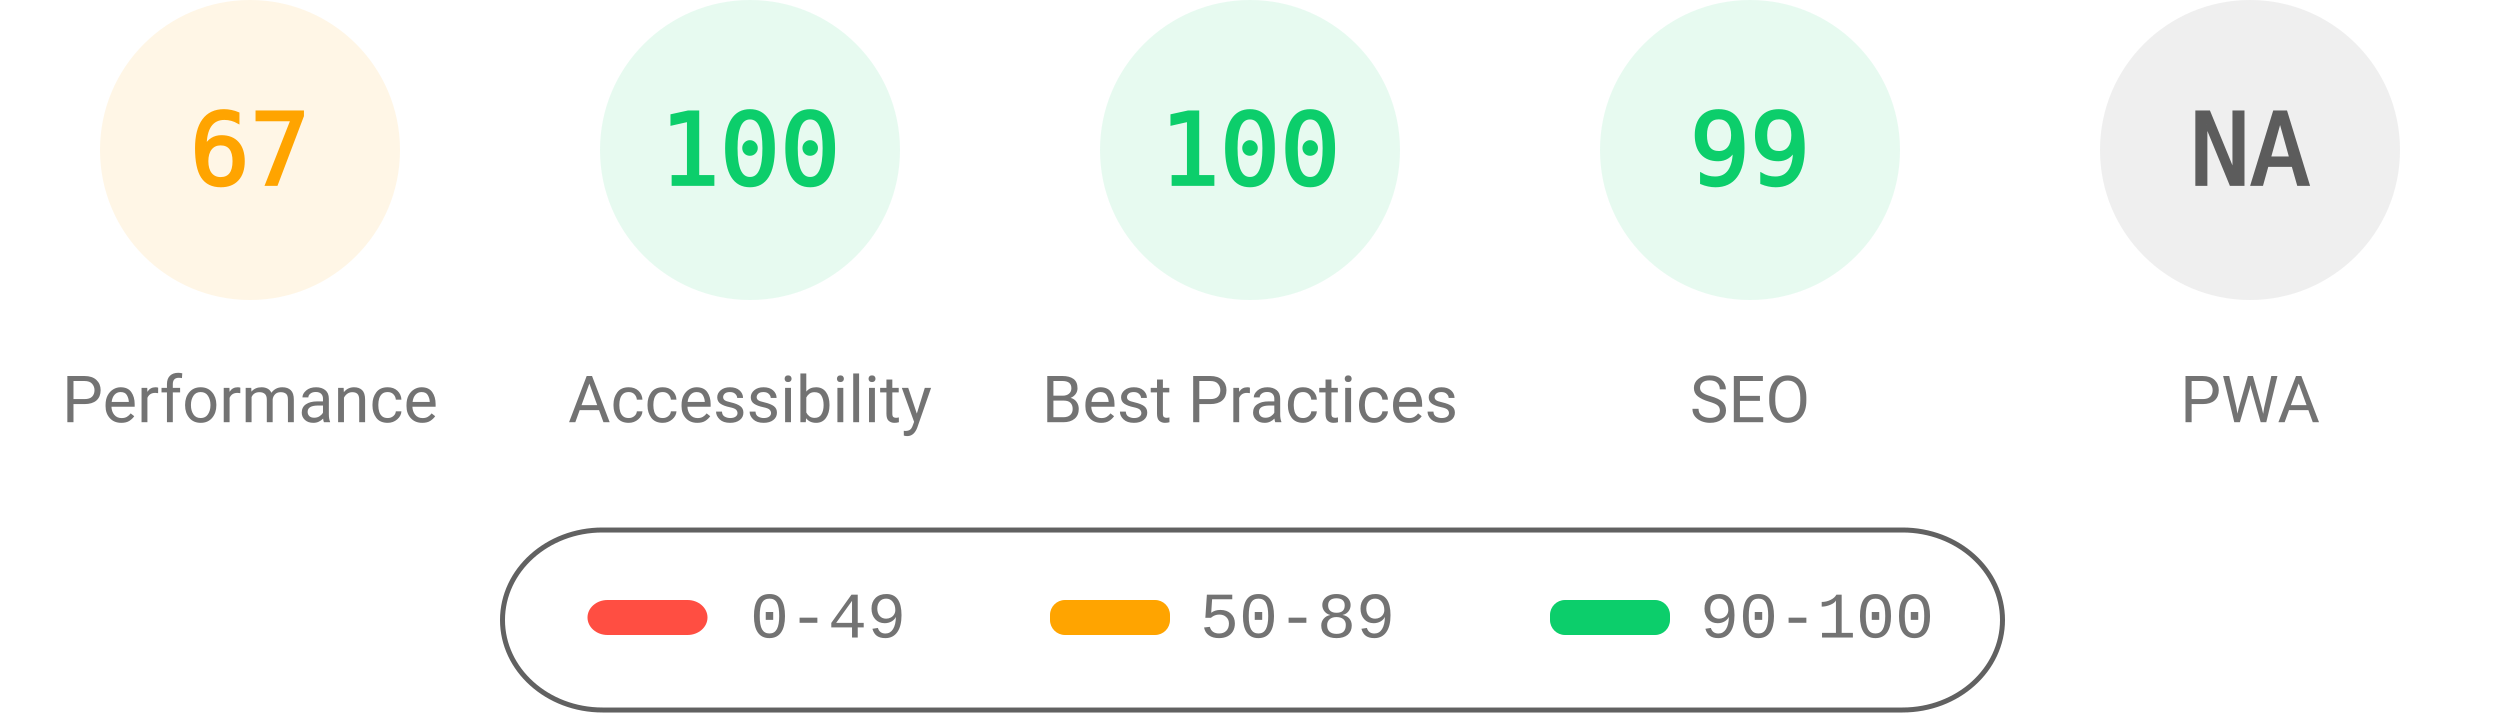
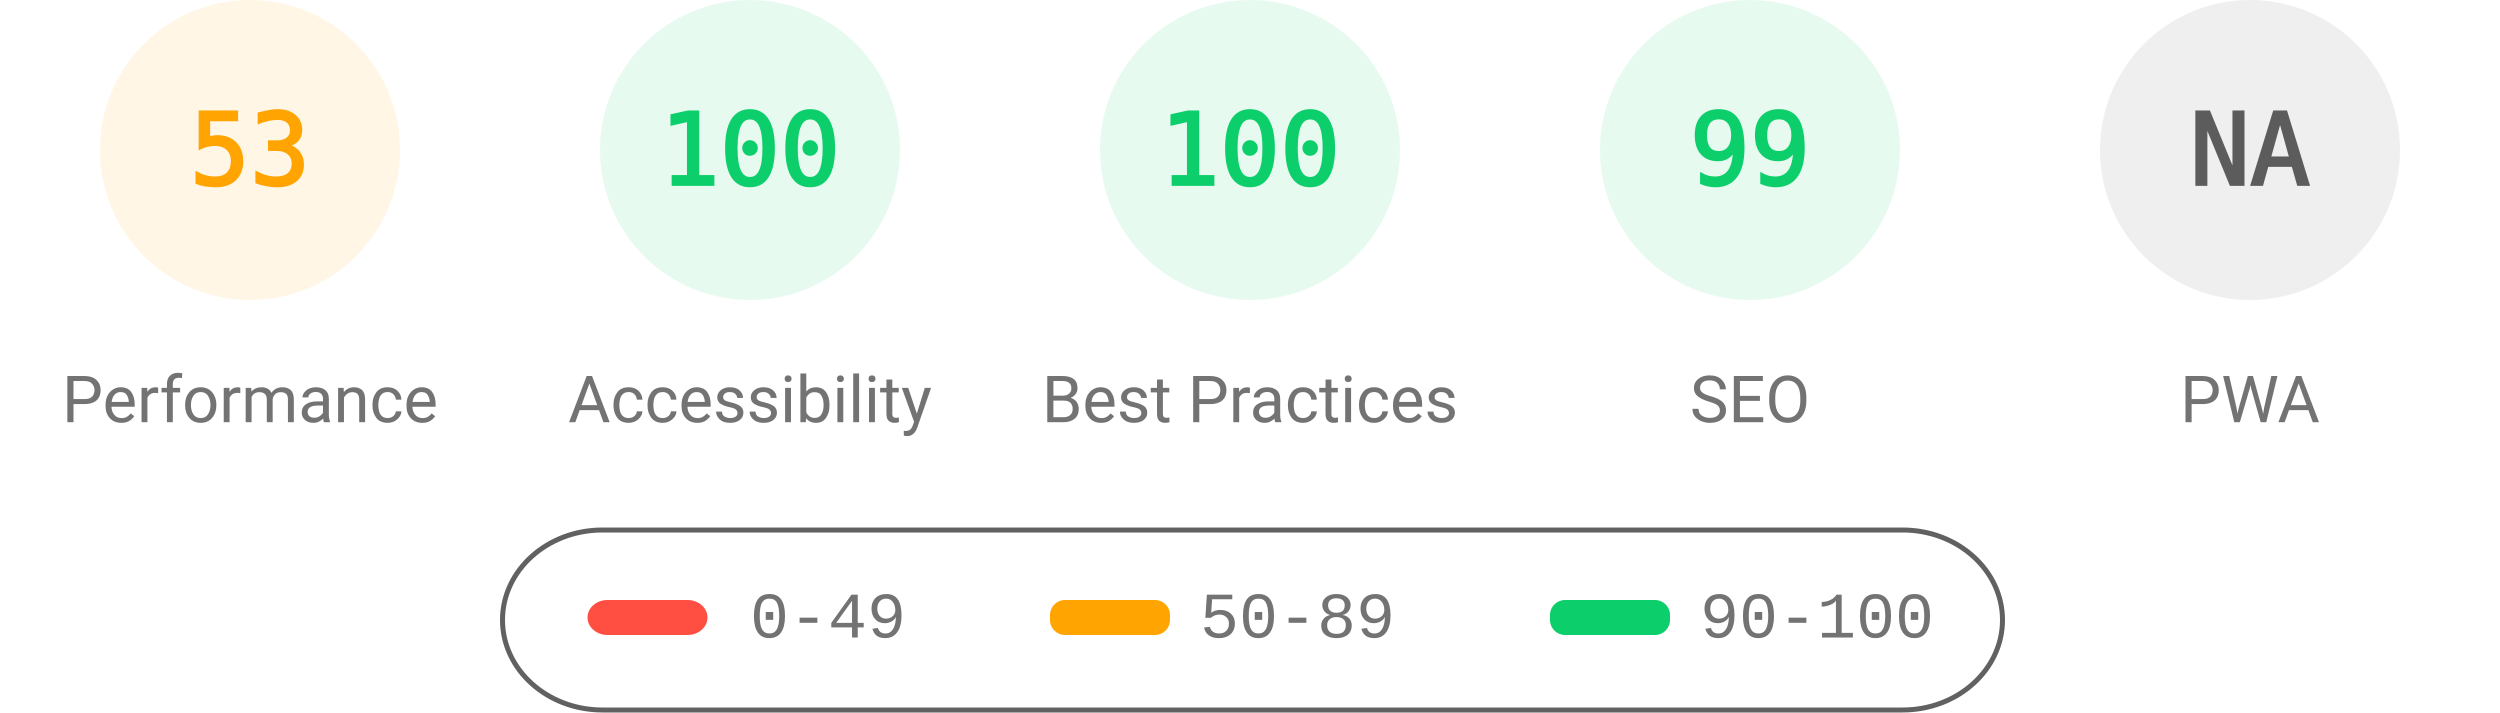
<svg xmlns="http://www.w3.org/2000/svg" fill="none" width="1000" height="285">
  <style>.gauge-base{opacity:.1}.gauge-arc{fill:none;animation-delay:250ms;stroke-linecap:round;transform:rotate(-90deg);transform-origin:100px 60px;animation:load-gauge 1s ease forwards}.guage-text{font-size:40px;font-family:monospace;text-align:center}.guage-red{color:#ff4e42;fill:#ff4e42;stroke:#ff4e42}.guage-orange{color:#ffa400;fill:#ffa400;stroke:#ffa400}.guage-green{color:#0cce6b;fill:#0cce6b;stroke:#0cce6b}.guage-undefined{color:#5c5c5c;fill:#5c5c5c;stroke:#5c5c5c}.guage-title{color:#737373;fill:#737373;stroke:none;font-size:26px;line-height:26px;font-family:Roboto,Halvetica,Arial,sans-serif}@keyframes load-gauge{from{stroke-dasharray:0 352.858}}</style>
  <svg class="guage-div guage-perf guage-orange" viewBox="0 0 200 200" width="200" height="200">
    <circle class="gauge-base" r="56" cx="100" cy="60" stroke-width="8" />
-     <circle class="gauge-arc guage-arc-1" r="56" cx="100" cy="60" stroke-width="8" style="stroke-dasharray:235.745,351.858" />
-     <text class="guage-text" x="100" y="60" alignment-baseline="central" dominant-baseline="central" text-anchor="middle">67</text>
+     <circle class="gauge-arc guage-arc-1" r="56" cx="100" cy="60" stroke-width="8" style="stroke-dasharray:186.485,351.858" />
+     <text class="guage-text" x="100" y="60" alignment-baseline="central" dominant-baseline="central" text-anchor="middle">53</text>
    <text class="guage-title" x="100" y="160" alignment-baseline="central" dominant-baseline="central" text-anchor="middle">Performance</text>
  </svg>
  <svg class="guage-div guage-acc guage-green" viewBox="0 0 200 200" width="200" height="200" x="200">
    <circle class="gauge-base" r="56" cx="100" cy="60" stroke-width="8" />
    <circle class="gauge-arc guage-arc-2" r="56" cx="100" cy="60" stroke-width="8" style="stroke-dasharray:351.858,351.858" />
    <text class="guage-text" x="100" y="60" alignment-baseline="central" dominant-baseline="central" text-anchor="middle">100</text>
    <text class="guage-title" x="100" y="160" alignment-baseline="central" dominant-baseline="central" text-anchor="middle">Accessibility</text>
  </svg>
  <svg class="guage-div guage-best guage-green" viewBox="0 0 200 200" width="200" height="200" x="400">
    <circle class="gauge-base" r="56" cx="100" cy="60" stroke-width="8" />
    <circle class="gauge-arc guage-arc-3" r="56" cx="100" cy="60" stroke-width="8" style="stroke-dasharray:351.858,351.858" />
    <text class="guage-text" x="100" y="60" alignment-baseline="central" dominant-baseline="central" text-anchor="middle">100</text>
    <text class="guage-title" x="100" y="160" alignment-baseline="central" dominant-baseline="central" text-anchor="middle">Best Practices</text>
  </svg>
  <svg class="guage-div guage-seo guage-green" viewBox="0 0 200 200" width="200" height="200" x="600">
    <circle class="gauge-base" r="56" cx="100" cy="60" stroke-width="8" />
    <circle class="gauge-arc guage-arc-4" r="56" cx="100" cy="60" stroke-width="8" style="stroke-dasharray:348.339,351.858" />
    <text class="guage-text" x="100" y="60" alignment-baseline="central" dominant-baseline="central" text-anchor="middle">99</text>
    <text class="guage-title" x="100" y="160" alignment-baseline="central" dominant-baseline="central" text-anchor="middle">SEO</text>
  </svg>
  <svg class="guage-div guage-pwa guage-undefined" viewBox="0 0 200 200" width="200" height="200" x="800">
    <circle class="gauge-base" r="56" cx="100" cy="60" stroke-width="8" />
    <circle class="gauge-arc guage-arc-4" r="56" cx="100" cy="60" stroke-width="8" style="stroke-dasharray:351.858,351.858" />
    <text class="guage-text" x="100" y="60" alignment-baseline="central" dominant-baseline="central" text-anchor="middle">NA</text>
    <text class="guage-title" x="100" y="160" alignment-baseline="central" dominant-baseline="central" text-anchor="middle">PWA</text>
  </svg>
  <svg width="604" height="76" x="200" y="210">
    <path fill="none" id="canvas_background" d="M-1-1h604v80H-1z" />
    <rect fill-opacity="0" stroke="#616161" stroke-width="2" rx="40" id="svg_2" height="72" width="600" y="2" x="1" fill="#000" />
    <rect stroke="#000" rx="8" id="svg_3" height="14" width="48" y="30" x="35" stroke-opacity="null" stroke-width="0" fill="#ff4e42" />
    <rect stroke="#000" rx="6" id="svg_4" height="14" width="48" y="30" x="220" stroke-opacity="null" stroke-width="0" fill="#ffa400" />
    <rect stroke="#000" rx="6" id="svg_5" height="14" width="48" y="30" x="420" stroke-opacity="null" stroke-width="0" fill="#0cce6b" />
    <text xml:space="preserve" text-anchor="start" font-family="'Courier New', Courier, monospace" font-size="26" id="svg_6" y="45" x="100" stroke-opacity="null" stroke-width="0" stroke="#000" fill="#737373">0-49</text>
    <text xml:space="preserve" text-anchor="start" font-family="'Courier New', Courier, monospace" font-size="26" id="svg_7" y="45" x="280" stroke-opacity="null" stroke-width="0" stroke="#000" fill="#737373">50-89</text>
    <text xml:space="preserve" text-anchor="start" font-family="'Courier New', Courier, monospace" font-size="26" id="svg_8" y="45" x="480" stroke-opacity="null" stroke-width="0" stroke="#000" fill="#737373">90-100</text>
  </svg>
</svg>
